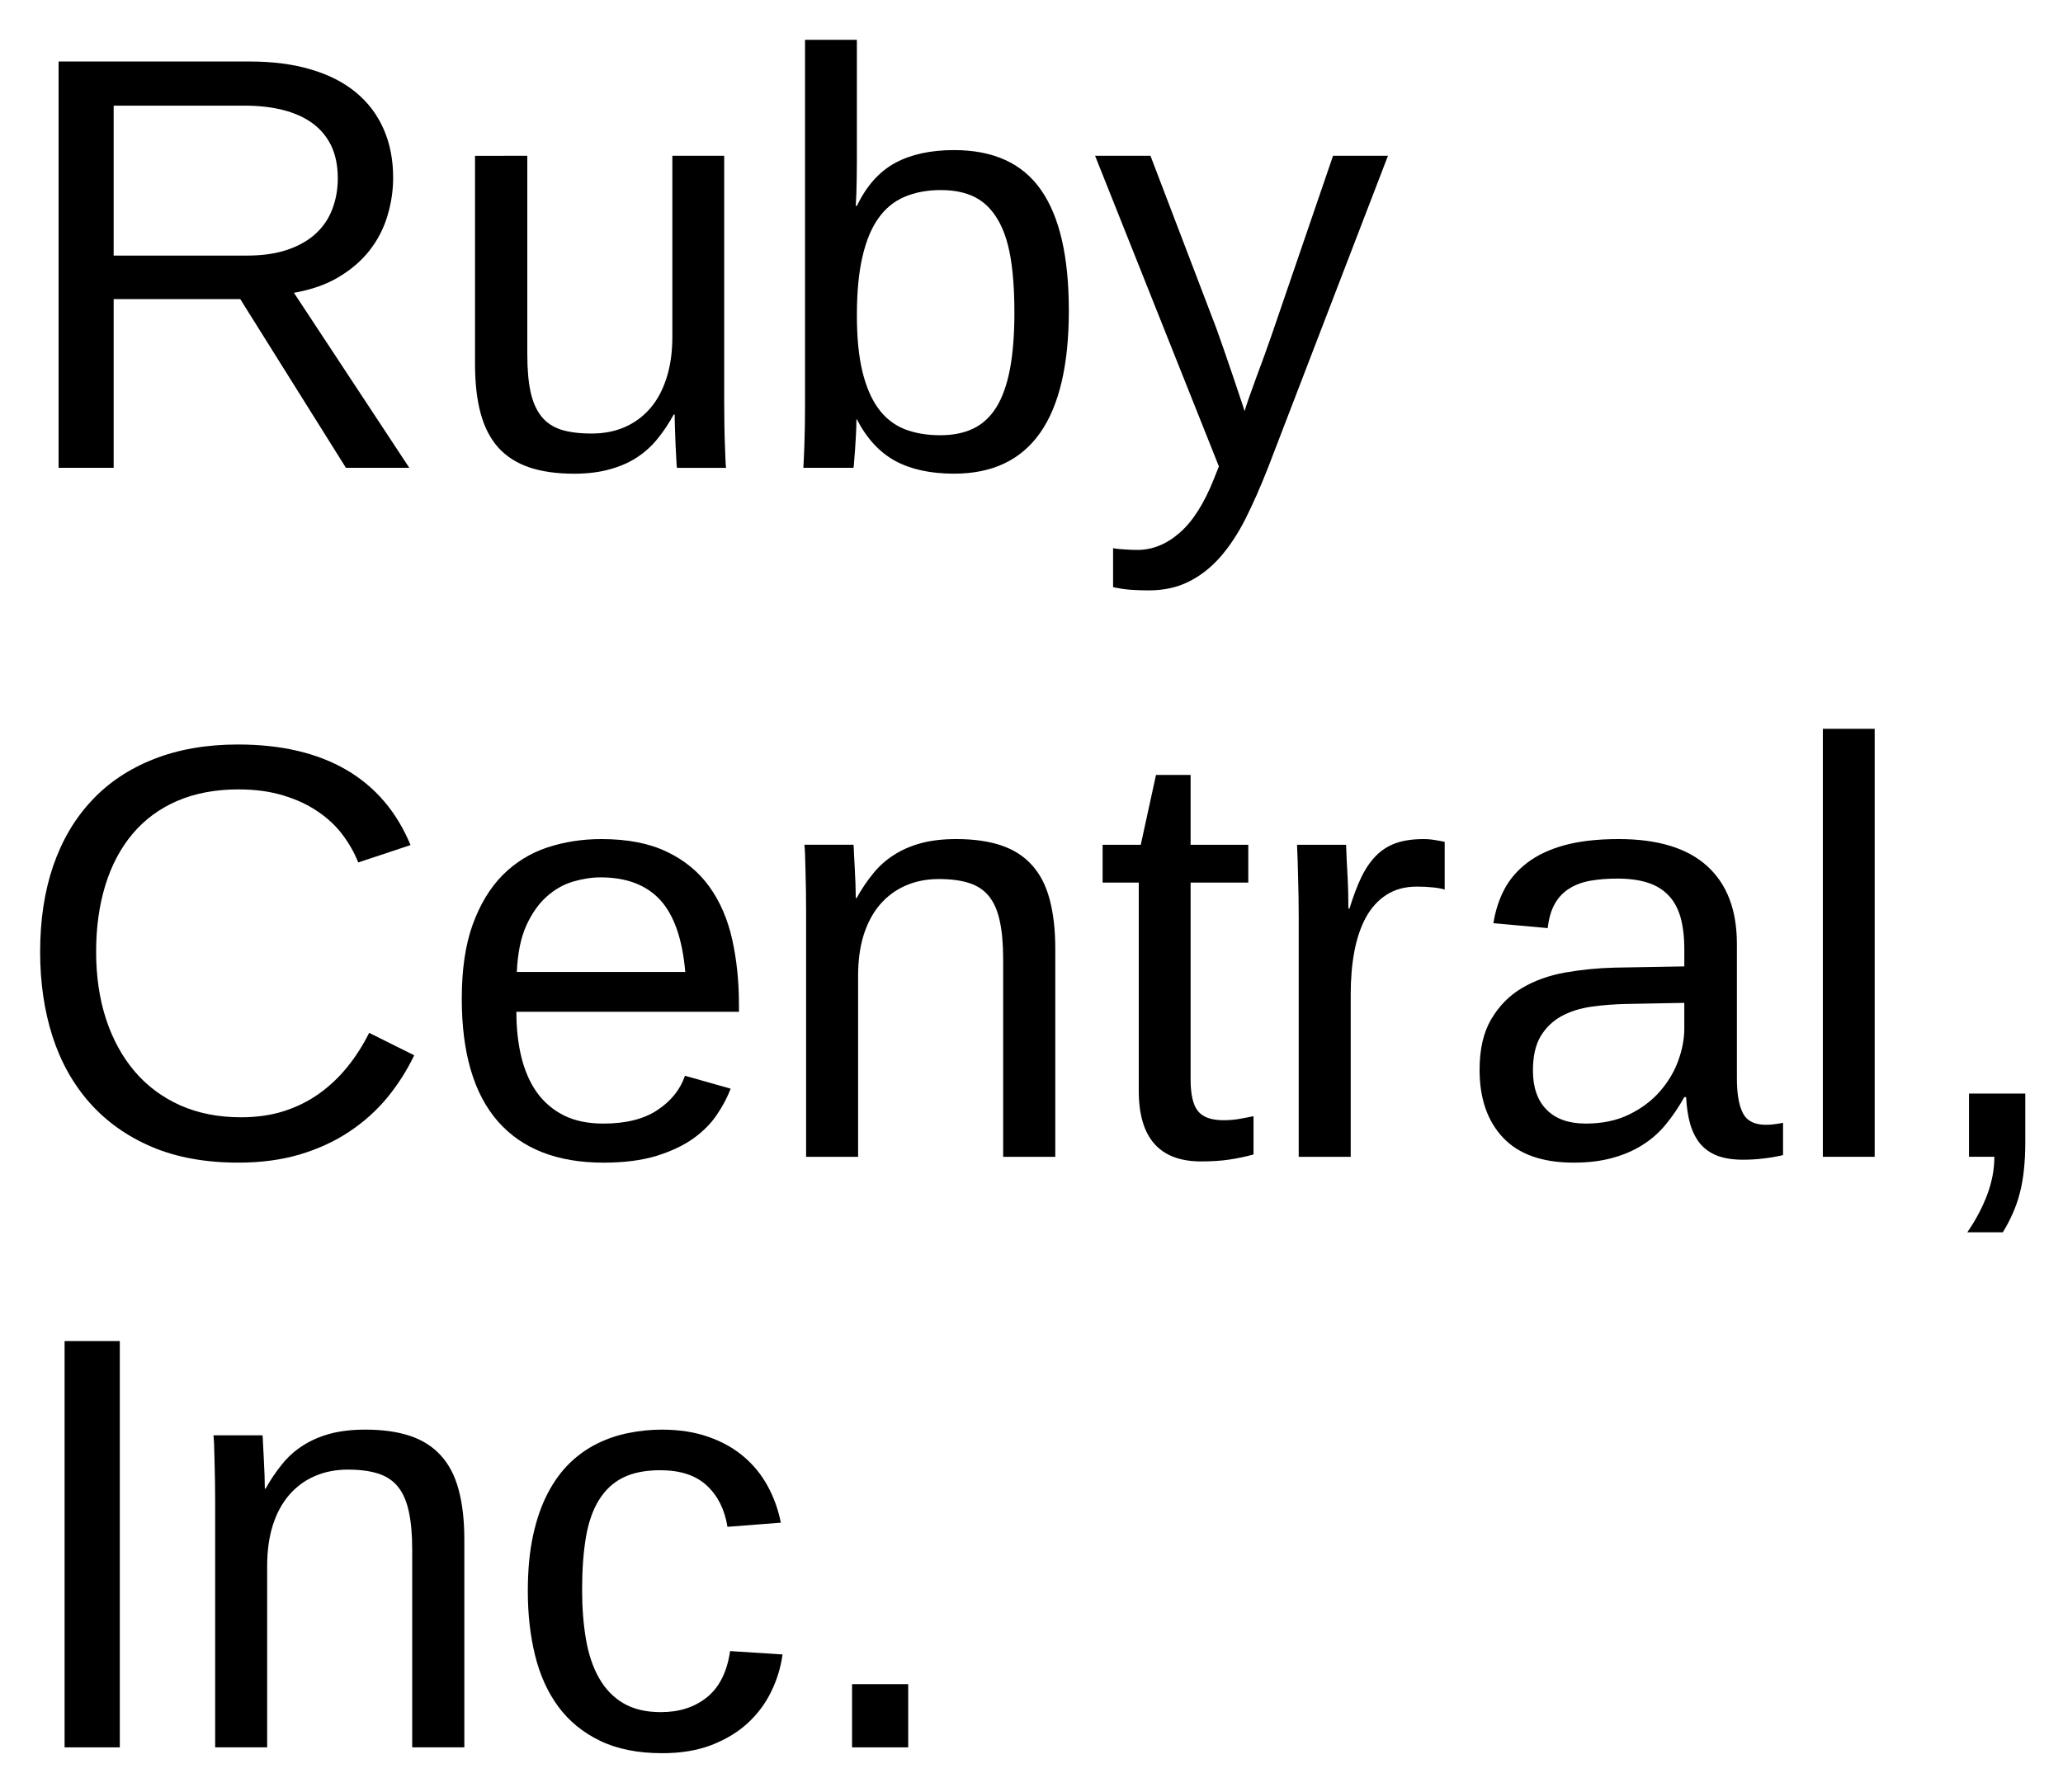
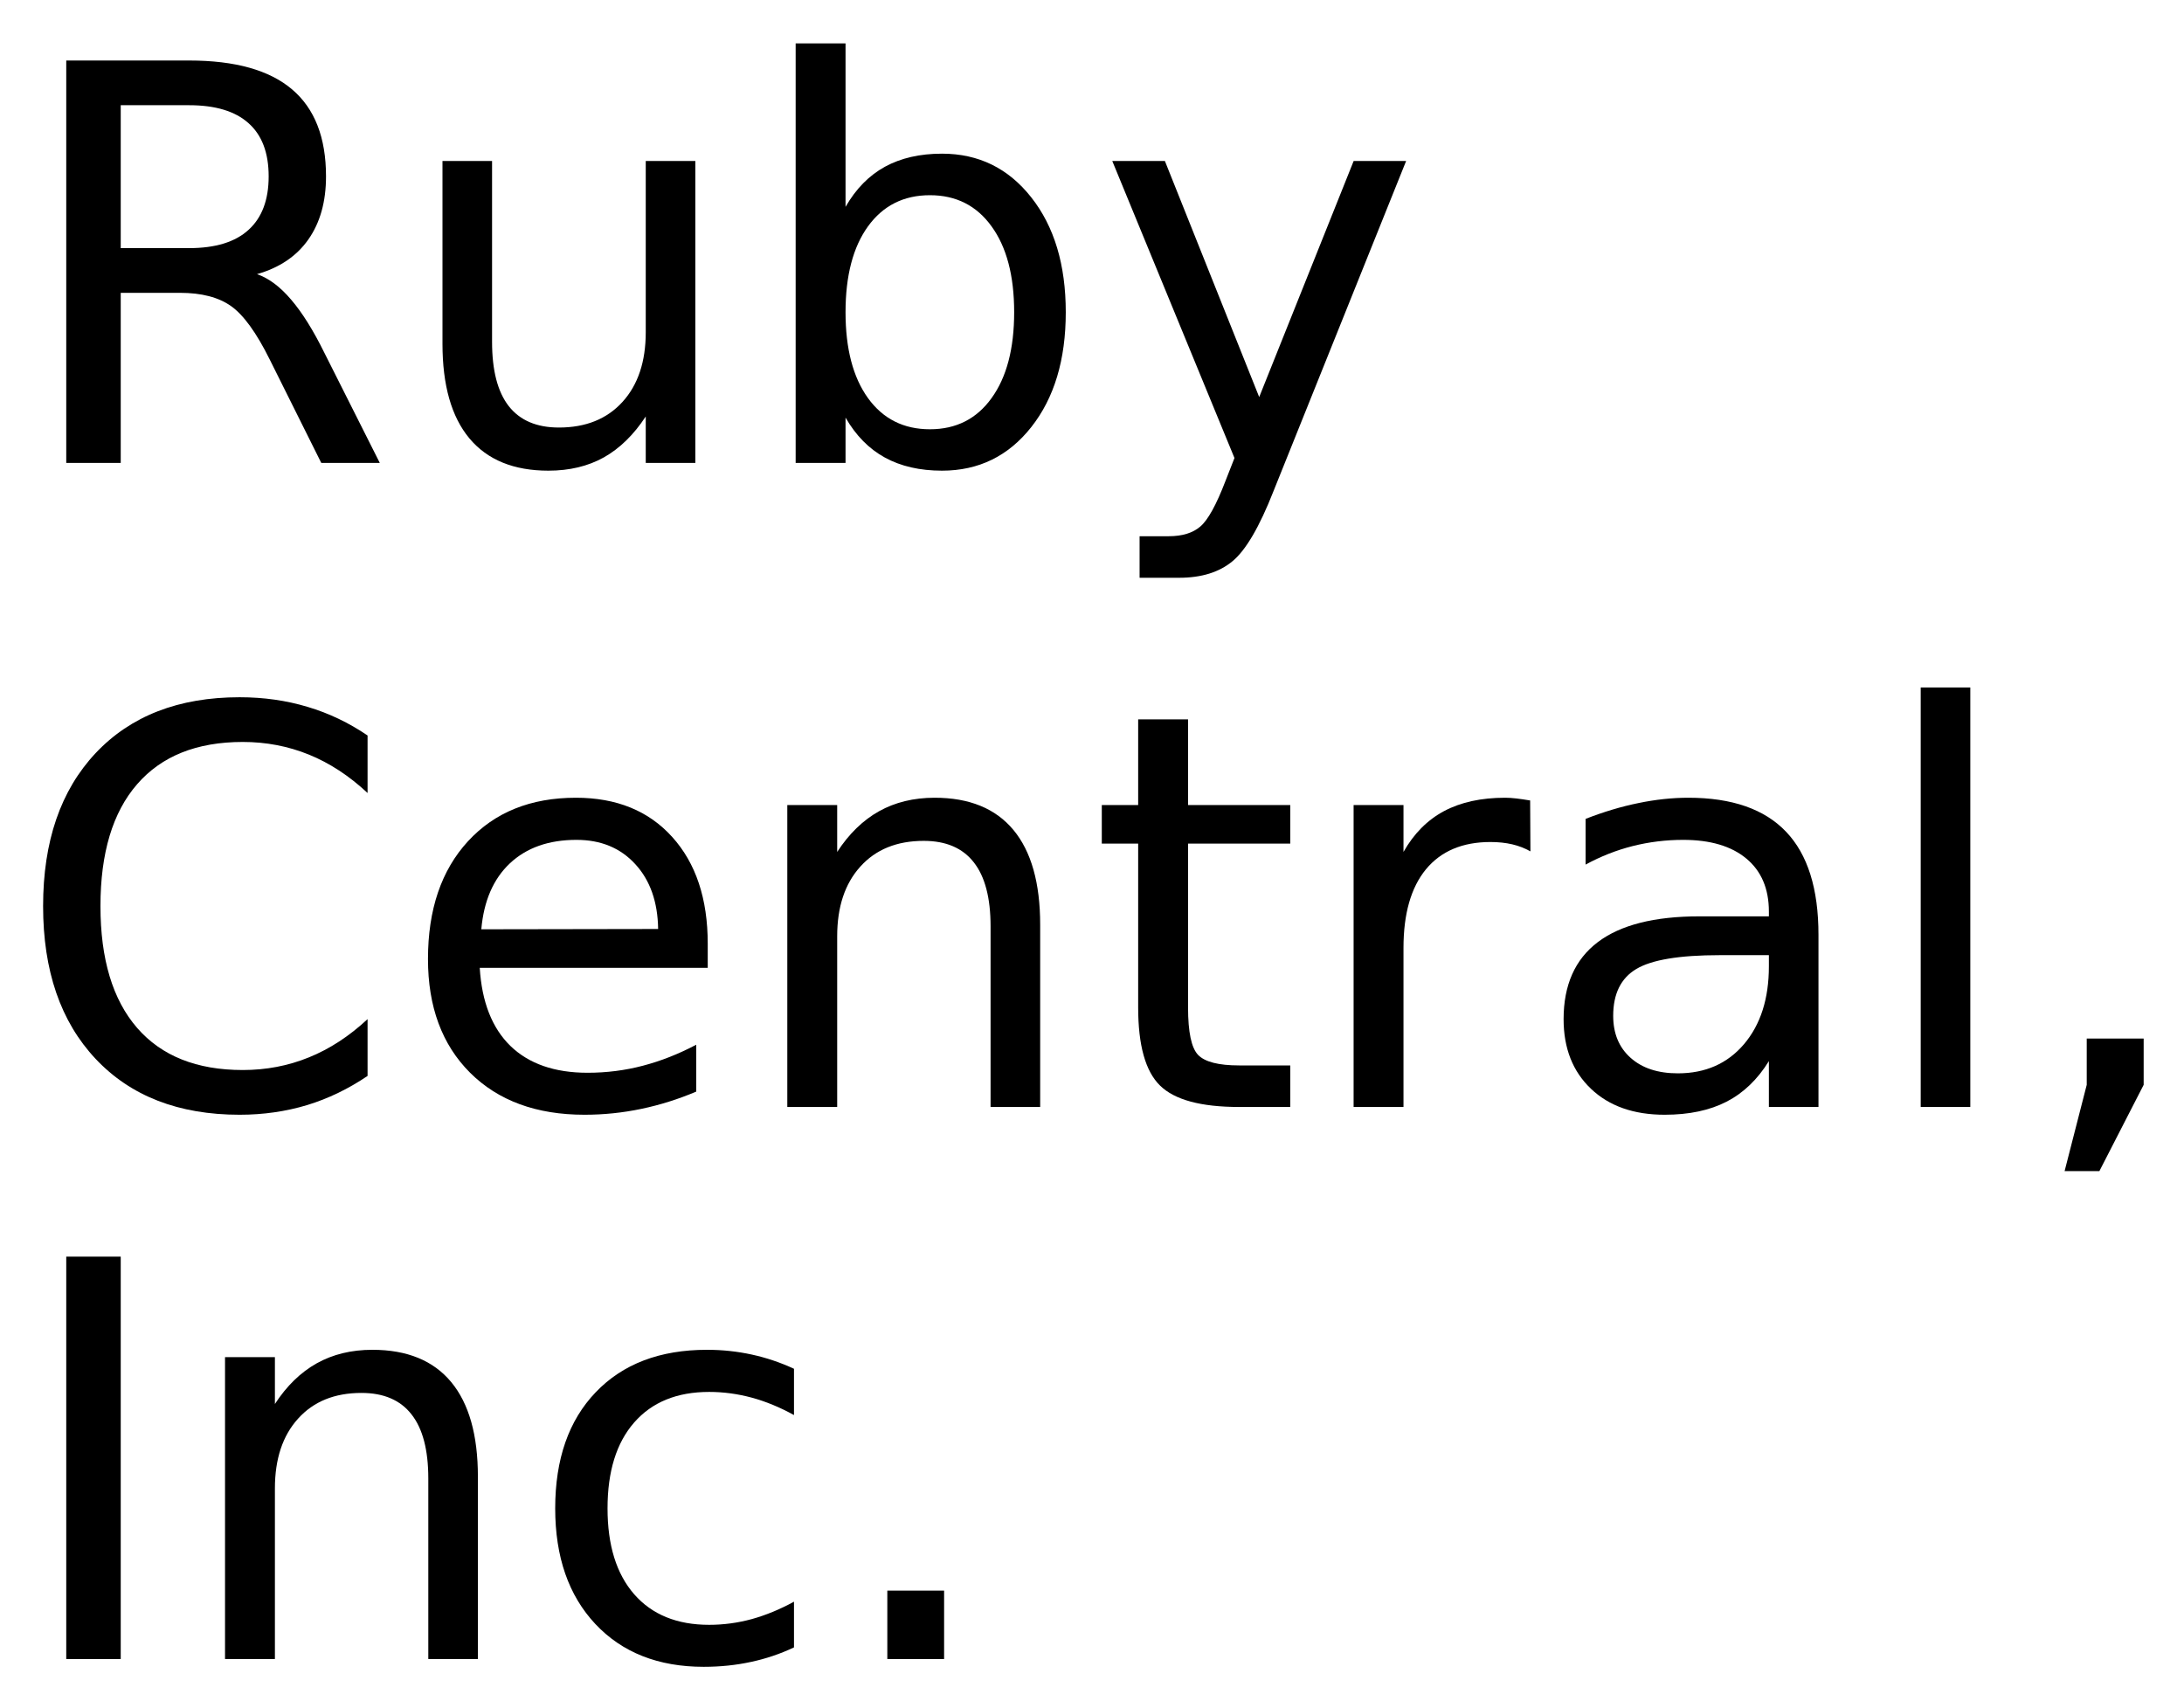
- <svg xmlns="http://www.w3.org/2000/svg" xmlns:xlink="http://www.w3.org/1999/xlink" role="img" viewBox="-1.03 2.47 209.56 182.06">
+ <svg xmlns="http://www.w3.org/2000/svg" xmlns:xlink="http://www.w3.org/1999/xlink" role="img" viewBox="-1.31 -0.31 237.38 185.63">
  <defs>
-     <symbol overflow="visible">
-       <path d="M2 0v-39.984h15.938V0zm1.984-2H15.938v-36H3.984zm0 0" />
-     </symbol>
-     <symbol id="a" overflow="visible">
-       <path d="M34.109 0L23.375-17.141H10.516V0H4.922v-41.281h19.422c2.344 0 4.414.273 6.219.812 1.812.531 3.332 1.309 4.562 2.328 1.227 1.012 2.164 2.25 2.812 3.719.645 1.461.969 3.109.969 4.953 0 1.305-.195 2.59-.578 3.859-.375 1.273-.977 2.438-1.797 3.5-.824 1.055-1.871 1.961-3.141 2.719-1.262.762-2.781 1.297-4.562 1.609L40.547 0zm-.828-29.422c0-1.25-.215-2.332-.641-3.25-.43-.914-1.055-1.68-1.875-2.297-.824-.613-1.824-1.07-3-1.375-1.168-.301-2.492-.453-3.969-.453H10.516v15.234h13.516c1.594 0 2.973-.195 4.141-.594 1.176-.406 2.141-.957 2.891-1.656.758-.707 1.316-1.539 1.672-2.5.363-.957.547-1.992.547-3.109zm0 0" />
-     </symbol>
-     <symbol id="b" overflow="visible">
-       <path d="M9.203-31.703v20.094c0 1.555.109 2.844.328 3.875.227 1.031.594 1.867 1.094 2.5.508.637 1.18 1.09 2.016 1.359.832.262 1.863.391 3.094.391 1.25 0 2.375-.219 3.375-.656 1.008-.445 1.867-1.082 2.578-1.906.719-.832 1.27-1.859 1.656-3.078.395-1.219.594-2.617.594-4.203v-18.375h5.266v24.938c0 .668.004 1.367.016 2.094.008.73.023 1.422.047 2.078.02.656.039 1.219.062 1.688.02.469.039.773.062.906h-4.984c-.023-.094-.043-.352-.062-.781-.023-.438-.047-.93-.078-1.484-.023-.562-.043-1.129-.062-1.703-.023-.57-.031-1.055-.031-1.453h-.094c-.5.918-1.059 1.75-1.672 2.5-.605.742-1.309 1.371-2.109 1.891-.793.512-1.711.906-2.75 1.188-1.031.289-2.23.438-3.594.438-1.762 0-3.277-.215-4.547-.641-1.273-.438-2.32-1.102-3.141-2-.812-.906-1.414-2.062-1.797-3.469-.387-1.406-.578-3.094-.578-5.062v-21.125zm0 0" />
-     </symbol>
-     <symbol id="c" overflow="visible">
-       <path d="M30.844-16c0 11.062-3.887 16.594-11.656 16.594-2.398 0-4.391-.434-5.984-1.297-1.594-.875-2.891-2.281-3.891-4.219h-.047c0 .512-.016 1.043-.047 1.594-.031.543-.062 1.047-.094 1.516s-.062.871-.094 1.203c-.023.324-.043.527-.062.609H3.875c.008-.176.023-.473.047-.891.02-.426.039-.93.062-1.516.02-.582.035-1.223.047-1.922.008-.707.016-1.441.016-2.203v-36.953H9.312v12.406c0 .586-.008 1.148-.016 1.688-.012.531-.023 1-.031 1.406-.023.492-.043.949-.062 1.375h.109c.977-2.031 2.27-3.484 3.875-4.359 1.613-.875 3.613-1.312 6-1.312 4.008 0 6.953 1.352 8.828 4.047 1.883 2.688 2.828 6.766 2.828 12.234zm-5.531.172c0-2.188-.137-4.062-.406-5.625-.273-1.562-.715-2.844-1.328-3.844-.605-1.008-1.375-1.75-2.312-2.219-.938-.469-2.078-.703-3.422-.703-1.387 0-2.617.23-3.688.688-1.062.449-1.949 1.172-2.656 2.172-.711.992-1.25 2.297-1.625 3.922-.375 1.617-.562 3.594-.562 5.938 0 2.273.188 4.18.562 5.719.375 1.543.914 2.797 1.625 3.766.707.961 1.586 1.652 2.641 2.078 1.062.418 2.273.625 3.641.625 1.289 0 2.406-.223 3.344-.672.938-.445 1.719-1.164 2.344-2.156.625-1 1.086-2.297 1.391-3.891.301-1.594.453-3.523.453-5.797zm0 0" />
-     </symbol>
-     <symbol id="d" overflow="visible">
-       <path d="M17.703 0c-.75 1.914-1.512 3.641-2.281 5.172-.773 1.531-1.637 2.836-2.594 3.922-.961 1.082-2.027 1.91-3.203 2.484-1.168.582-2.512.875-4.031.875-.668 0-1.281-.023-1.844-.062-.562-.043-1.156-.133-1.781-.266V8.172c.363.062.781.102 1.25.125.469.031.867.047 1.203.047 1.539 0 2.973-.578 4.297-1.734 1.332-1.148 2.5-2.98 3.5-5.5l.5-1.25L.141-31.703h5.625l6.688 17.516c.195.531.445 1.242.75 2.125.301.875.602 1.758.906 2.641.301.875.566 1.668.797 2.375.238.699.379 1.133.422 1.297.051-.207.188-.629.406-1.266.227-.633.484-1.344.766-2.125.289-.781.582-1.57.875-2.375.289-.801.535-1.492.734-2.078l6.203-18.109h5.578zm0 0" />
-     </symbol>
-     <symbol id="e" overflow="visible">
-       <path d="M23.203-37.328c-2.344 0-4.422.391-6.234 1.172-1.805.781-3.312 1.898-4.531 3.344-1.219 1.449-2.141 3.188-2.766 5.219s-.938 4.289-.938 6.766c0 2.48.332 4.75 1 6.812.676 2.062 1.645 3.84 2.906 5.328 1.258 1.48 2.801 2.633 4.625 3.453 1.832.812 3.891 1.219 6.172 1.219 1.602 0 3.062-.207 4.375-.625 1.32-.426 2.516-1.02 3.578-1.781C32.453-7.18 33.406-8.082 34.25-9.125c.844-1.039 1.582-2.195 2.219-3.469l4.578 2.281c-.742 1.543-1.656 2.98-2.75 4.312-1.094 1.324-2.383 2.477-3.859 3.453-1.469.98-3.141 1.75-5.016 2.312-1.867.551-3.949.828-6.25.828-3.336 0-6.258-.531-8.766-1.594-2.512-1.07-4.617-2.562-6.312-4.469C6.406-7.375 5.141-9.633 4.297-12.25c-.836-2.613-1.25-5.473-1.25-8.578 0-3.227.441-6.141 1.328-8.734.895-2.594 2.195-4.801 3.906-6.625 1.707-1.832 3.812-3.238 6.312-4.219 2.5-.988 5.348-1.484 8.547-1.484 4.395 0 8.066.859 11.016 2.578 2.945 1.719 5.117 4.266 6.516 7.641l-5.312 1.766c-.387-.977-.914-1.91-1.578-2.797-.668-.895-1.5-1.68-2.5-2.359-.992-.688-2.156-1.234-3.5-1.641-1.336-.414-2.859-.625-4.578-.625zm0 0" />
-     </symbol>
-     <symbol id="f" overflow="visible">
-       <path d="M8.094-14.734c0 1.656.164 3.184.5 4.578.344 1.398.867 2.602 1.578 3.609.719 1 1.633 1.781 2.75 2.344 1.113.555 2.453.828 4.016.828 2.281 0 4.109-.457 5.484-1.375 1.383-.914 2.316-2.078 2.797-3.484l4.641 1.312c-.336.887-.805 1.773-1.406 2.656-.594.887-1.391 1.688-2.391 2.406-.992.711-2.234 1.297-3.734 1.766-1.492.457-3.289.688-5.391.688-4.688 0-8.262-1.395-10.719-4.188-2.449-2.801-3.672-6.957-3.672-12.469 0-2.969.367-5.477 1.109-7.531.75-2.062 1.766-3.738 3.047-5.031 1.289-1.289 2.797-2.223 4.516-2.797 1.719-.57 3.555-.859 5.516-.859 2.656 0 4.875.434 6.656 1.297 1.789.855 3.227 2.039 4.312 3.547 1.082 1.512 1.852 3.293 2.312 5.344.457 2.055.688 4.273.688 6.656v.703zM25.25-18.781c-.293-3.344-1.141-5.781-2.547-7.312-1.406-1.531-3.43-2.297-6.062-2.297-.875 0-1.797.141-2.766.422-.969.281-1.867.789-2.688 1.516-.812.719-1.508 1.699-2.078 2.938-.562 1.242-.887 2.82-.969 4.734zm0 0" />
-     </symbol>
-     <symbol id="g" overflow="visible">
-       <path d="M24.172 0v-20.094c0-1.539-.117-2.828-.344-3.859-.219-1.039-.586-1.879-1.094-2.516-.512-.633-1.184-1.082-2.016-1.344-.824-.27-1.852-.406-3.078-.406-1.25 0-2.383.227-3.391.672-1 .438-1.859 1.074-2.578 1.906-.711.824-1.262 1.844-1.656 3.062-.387 1.219-.578 2.621-.578 4.203V0H4.156v-24.938c0-.656-.008-1.348-.016-2.078-.012-.738-.027-1.438-.047-2.094-.012-.656-.027-1.219-.047-1.688-.023-.469-.043-.77-.062-.906h4.984c.02.105.035.371.047.797.02.43.047.922.078 1.484.031.555.055 1.121.078 1.703.02.574.031 1.055.031 1.438h.078c.508-.914 1.066-1.742 1.672-2.484.602-.75 1.305-1.379 2.109-1.891.801-.52 1.719-.922 2.75-1.203 1.039-.281 2.242-.422 3.609-.422 1.758 0 3.273.215 4.547.641 1.27.43 2.312 1.094 3.125 2 .82.898 1.422 2.055 1.797 3.469.383 1.418.578 3.102.578 5.047V0zm0 0" />
-     </symbol>
-     <symbol id="h" overflow="visible">
-       <path d="M16.234-.234c-.805.219-1.621.391-2.453.516-.824.125-1.781.188-2.875.188-4.219 0-6.328-2.391-6.328-7.172v-21.156H.906v-3.844h3.875l1.547-7.094h3.516v7.094h5.859v3.844H9.844v20c0 1.531.25 2.605.75 3.219.5.617 1.363.922 2.594.922.508 0 1-.035 1.469-.109a51.988 51.988 0 0 0 1.578-.297zm0 0" />
-     </symbol>
-     <symbol id="i" overflow="visible">
-       <path d="M4.156 0v-24.312c0-.664-.008-1.344-.016-2.031-.012-.695-.027-1.367-.047-2.016-.012-.645-.027-1.25-.047-1.812-.023-.57-.043-1.082-.062-1.531h4.984c.02.449.039.965.062 1.547.031.574.062 1.164.094 1.766.031.605.051 1.188.062 1.75.008.555.016 1.027.016 1.422h.109c.375-1.219.77-2.27 1.188-3.156.426-.883.922-1.613 1.484-2.188.562-.582 1.234-1.016 2.016-1.297.781-.281 1.727-.422 2.844-.422.426 0 .832.039 1.219.109.395.062.703.121.922.172v4.844c-.355-.102-.766-.176-1.234-.219-.469-.051-.996-.078-1.578-.078-1.211 0-2.242.277-3.094.828-.844.543-1.539 1.297-2.078 2.266-.531.969-.93 2.125-1.188 3.469-.25 1.336-.375 2.789-.375 4.359V0zm0 0" />
-     </symbol>
-     <symbol id="j" overflow="visible">
-       <path d="M12.125.594c-3.18 0-5.57-.836-7.172-2.516-1.605-1.688-2.406-3.992-2.406-6.922 0-2.094.395-3.805 1.188-5.141.789-1.344 1.828-2.395 3.109-3.156 1.281-.758 2.738-1.285 4.375-1.578 1.645-.289 3.316-.457 5.016-.5l7.109-.125v-1.719c0-1.312-.137-2.426-.406-3.344-.273-.914-.695-1.656-1.266-2.219-.562-.57-1.273-.988-2.125-1.25-.844-.258-1.844-.391-3-.391-1.012 0-1.93.074-2.75.219-.824.148-1.539.414-2.141.797-.605.375-1.094.891-1.469 1.547-.367.648-.605 1.469-.719 2.469l-5.516-.5c.195-1.25.566-2.395 1.109-3.438.551-1.039 1.328-1.941 2.328-2.703 1.008-.77 2.27-1.363 3.781-1.781 1.52-.414 3.352-.625 5.5-.625 3.977 0 6.973.914 8.984 2.734 2.02 1.824 3.031 4.465 3.031 7.922v13.656c0 1.562.203 2.742.609 3.531.406.793 1.188 1.188 2.344 1.188.289 0 .582-.02.875-.062.289-.039.578-.086.859-.141v3.281c-.668.156-1.328.27-1.984.344-.656.082-1.355.125-2.094.125-1 0-1.855-.133-2.562-.391-.711-.27-1.293-.672-1.75-1.203-.449-.539-.793-1.207-1.031-2-.23-.789-.371-1.711-.422-2.766h-.188c-.562 1.012-1.184 1.93-1.859 2.75-.668.824-1.453 1.523-2.359 2.094-.898.574-1.918 1.016-3.062 1.328-1.137.32-2.449.484-3.938.484zM13.328-3.375c1.676 0 3.145-.305 4.406-.922 1.258-.613 2.305-1.398 3.141-2.359.832-.957 1.453-2 1.859-3.125.406-1.133.609-2.219.609-3.25v-2.609l-5.766.109c-1.293.023-2.523.117-3.688.281-1.156.168-2.18.496-3.062.984-.875.492-1.574 1.172-2.094 2.047-.512.875-.766 2.027-.766 3.453 0 1.719.461 3.047 1.391 3.984.926.938 2.25 1.406 3.969 1.406zm0 0" />
-     </symbol>
-     <symbol id="k" overflow="visible">
-       <path d="M4.047 0v-43.484H9.312V0zm0 0" />
-     </symbol>
-     <symbol id="l" overflow="visible">
-       <path d="M11.281-6.422V-1.5c0 1.043-.047 1.984-.141 2.828-.086.852-.227 1.645-.422 2.375-.188.738-.43 1.426-.719 2.062-.281.645-.617 1.281-1 1.906H5.391c.875-1.273 1.551-2.555 2.031-3.844.477-1.281.719-2.559.719-3.828H5.562v-6.422zm0 0" />
-     </symbol>
-     <symbol id="m" overflow="visible">
-       <path d="M5.531 0v-41.281h5.609V0zm0 0" />
-     </symbol>
-     <symbol id="n" overflow="visible">
-       <path d="M8.062-16c0 1.824.129 3.496.391 5.016.258 1.523.703 2.836 1.328 3.938.625 1.105 1.445 1.961 2.469 2.562 1.031.605 2.301.906 3.812.906 1.875 0 3.438-.504 4.688-1.516 1.258-1.02 2.039-2.582 2.344-4.688l5.328.344c-.18 1.312-.562 2.574-1.156 3.781-.586 1.211-1.383 2.277-2.391 3.203-1 .918-2.227 1.656-3.672 2.219-1.438.551-3.105.828-5 .828-2.48 0-4.59-.422-6.328-1.266-1.742-.844-3.152-2-4.234-3.469C4.555-5.617 3.77-7.359 3.281-9.359c-.492-2-.734-4.172-.734-6.516 0-2.133.176-4.016.531-5.641.352-1.633.848-3.062 1.484-4.281.633-1.219 1.379-2.242 2.234-3.078.863-.832 1.797-1.492 2.797-1.984 1.008-.5 2.066-.859 3.172-1.078 1.113-.227 2.238-.344 3.375-.344 1.781 0 3.363.246 4.75.734 1.383.48 2.578 1.148 3.578 2 1.008.855 1.828 1.859 2.453 3.016.625 1.148 1.066 2.383 1.328 3.703l-5.422.422c-.281-1.758-.98-3.156-2.094-4.188-1.105-1.039-2.684-1.562-4.734-1.562-1.512 0-2.773.25-3.781.75-1 .5-1.812 1.258-2.438 2.266-.625 1-1.07 2.262-1.328 3.781C8.191-19.836 8.062-18.051 8.062-16zm0 0" />
-     </symbol>
-     <symbol id="o" overflow="visible">
-       <path d="M5.484 0v-6.422h5.703V0zm0 0" />
-     </symbol>
+     <g id="glyph-0-0">
+       <path d="M 26.625 -20.516 C 27.895 -20.078 29.129 -19.156 30.328 -17.75 C 31.535 -16.344 32.742 -14.41 33.953 -11.953 L 39.969 0 L 33.609 0 L 28.016 -11.219 C 26.566 -14.145 25.16 -16.086 23.797 -17.047 C 22.441 -18.004 20.594 -18.484 18.25 -18.484 L 11.812 -18.484 L 11.812 0 L 5.891 0 L 5.891 -43.734 L 19.25 -43.734 C 24.25 -43.734 27.977 -42.688 30.438 -40.594 C 32.895 -38.508 34.125 -35.359 34.125 -31.141 C 34.125 -28.391 33.484 -26.102 32.203 -24.281 C 30.93 -22.469 29.07 -21.211 26.625 -20.516 Z M 11.812 -38.875 L 11.812 -23.344 L 19.25 -23.344 C 22.102 -23.344 24.254 -24.004 25.703 -25.328 C 27.16 -26.648 27.891 -28.586 27.891 -31.141 C 27.891 -33.703 27.16 -35.629 25.703 -36.922 C 24.254 -38.223 22.102 -38.875 19.25 -38.875 Z M 11.812 -38.875" />
+     </g>
+     <g id="glyph-0-1">
+       <path d="M 5.094 -12.953 L 5.094 -32.812 L 10.484 -32.812 L 10.484 -13.156 C 10.484 -10.051 11.086 -7.723 12.297 -6.172 C 13.516 -4.617 15.332 -3.844 17.75 -3.844 C 20.664 -3.844 22.969 -4.77 24.656 -6.625 C 26.344 -8.477 27.188 -11.004 27.188 -14.203 L 27.188 -32.812 L 32.578 -32.812 L 32.578 0 L 27.188 0 L 27.188 -5.047 C 25.875 -3.047 24.352 -1.562 22.625 -0.594 C 20.906 0.363 18.898 0.844 16.609 0.844 C 12.836 0.844 9.973 -0.328 8.016 -2.672 C 6.066 -5.016 5.094 -8.441 5.094 -12.953 Z M 18.656 -33.609 Z M 18.656 -33.609" />
+     </g>
+     <g id="glyph-0-2">
+       <path d="M 29.203 -16.375 C 29.203 -20.344 28.383 -23.453 26.75 -25.703 C 25.125 -27.961 22.891 -29.094 20.047 -29.094 C 17.191 -29.094 14.945 -27.961 13.312 -25.703 C 11.688 -23.453 10.875 -20.344 10.875 -16.375 C 10.875 -12.414 11.688 -9.305 13.312 -7.047 C 14.945 -4.785 17.191 -3.656 20.047 -3.656 C 22.891 -3.656 25.125 -4.785 26.75 -7.047 C 28.383 -9.305 29.203 -12.414 29.203 -16.375 Z M 10.875 -27.828 C 12 -29.785 13.426 -31.238 15.156 -32.188 C 16.883 -33.133 18.953 -33.609 21.359 -33.609 C 25.336 -33.609 28.57 -32.023 31.062 -28.859 C 33.562 -25.691 34.812 -21.531 34.812 -16.375 C 34.812 -11.219 33.562 -7.055 31.062 -3.891 C 28.57 -0.734 25.336 0.844 21.359 0.844 C 18.953 0.844 16.883 0.367 15.156 -0.578 C 13.426 -1.523 12 -2.973 10.875 -4.922 L 10.875 0 L 5.453 0 L 5.453 -45.594 L 10.875 -45.594 Z M 10.875 -27.828" />
+     </g>
+     <g id="glyph-0-3">
+       <path d="M 19.312 3.047 C 17.781 6.953 16.289 9.5 14.844 10.688 C 13.406 11.883 11.473 12.484 9.047 12.484 L 4.75 12.484 L 4.75 7.969 L 7.906 7.969 C 9.395 7.969 10.547 7.613 11.359 6.906 C 12.18 6.207 13.094 4.551 14.094 1.938 L 15.062 -0.531 L 1.781 -32.812 L 7.5 -32.812 L 17.75 -7.156 L 28.016 -32.812 L 33.719 -32.812 Z M 19.312 3.047" />
+     </g>
+     <g id="glyph-0-4">
+       <path d="M 38.641 -40.375 L 38.641 -34.125 C 36.648 -35.988 34.523 -37.379 32.266 -38.297 C 30.016 -39.211 27.617 -39.672 25.078 -39.672 C 20.078 -39.672 16.25 -38.141 13.594 -35.078 C 10.938 -32.023 9.609 -27.609 9.609 -21.828 C 9.609 -16.066 10.938 -11.656 13.594 -8.594 C 16.25 -5.539 20.078 -4.016 25.078 -4.016 C 27.617 -4.016 30.016 -4.473 32.266 -5.391 C 34.523 -6.305 36.648 -7.691 38.641 -9.547 L 38.641 -3.375 C 36.566 -1.969 34.375 -0.91 32.062 -0.203 C 29.75 0.492 27.305 0.844 24.734 0.844 C 18.109 0.844 12.891 -1.18 9.078 -5.234 C 5.273 -9.285 3.375 -14.816 3.375 -21.828 C 3.375 -28.859 5.273 -34.398 9.078 -38.453 C 12.891 -42.504 18.109 -44.531 24.734 -44.531 C 27.348 -44.531 29.812 -44.18 32.125 -43.484 C 34.438 -42.797 36.609 -41.758 38.641 -40.375 Z M 38.641 -40.375" />
+     </g>
+     <g id="glyph-0-5">
+       <path d="M 33.719 -17.75 L 33.719 -15.125 L 8.938 -15.125 C 9.164 -11.406 10.281 -8.57 12.281 -6.625 C 14.289 -4.688 17.082 -3.719 20.656 -3.719 C 22.727 -3.719 24.734 -3.973 26.672 -4.484 C 28.617 -4.992 30.551 -5.754 32.469 -6.766 L 32.469 -1.672 C 30.531 -0.848 28.547 -0.223 26.516 0.203 C 24.484 0.629 22.422 0.844 20.328 0.844 C 15.098 0.844 10.953 -0.676 7.891 -3.719 C 4.836 -6.77 3.312 -10.891 3.312 -16.078 C 3.312 -21.453 4.758 -25.719 7.656 -28.875 C 10.562 -32.031 14.473 -33.609 19.391 -33.609 C 23.805 -33.609 27.297 -32.188 29.859 -29.344 C 32.43 -26.5 33.719 -22.633 33.719 -17.75 Z M 28.328 -19.344 C 28.285 -22.289 27.457 -24.641 25.844 -26.391 C 24.238 -28.148 22.109 -29.031 19.453 -29.031 C 16.441 -29.031 14.031 -28.18 12.219 -26.484 C 10.414 -24.785 9.379 -22.395 9.109 -19.312 Z M 28.328 -19.344" />
+     </g>
+     <g id="glyph-0-6">
+       <path d="M 32.938 -19.812 L 32.938 0 L 27.547 0 L 27.547 -19.625 C 27.547 -22.727 26.938 -25.051 25.719 -26.594 C 24.508 -28.145 22.695 -28.922 20.281 -28.922 C 17.363 -28.922 15.066 -27.988 13.391 -26.125 C 11.711 -24.27 10.875 -21.742 10.875 -18.547 L 10.875 0 L 5.453 0 L 5.453 -32.812 L 10.875 -32.812 L 10.875 -27.719 C 12.156 -29.688 13.672 -31.16 15.422 -32.141 C 17.172 -33.117 19.188 -33.609 21.469 -33.609 C 25.238 -33.609 28.094 -32.441 30.031 -30.109 C 31.969 -27.773 32.938 -24.344 32.938 -19.812 Z M 32.938 -19.812" />
+     </g>
+     <g id="glyph-0-7">
+       <path d="M 10.984 -42.125 L 10.984 -32.812 L 22.094 -32.812 L 22.094 -28.625 L 10.984 -28.625 L 10.984 -10.812 C 10.984 -8.133 11.348 -6.414 12.078 -5.656 C 12.816 -4.895 14.305 -4.516 16.547 -4.516 L 22.094 -4.516 L 22.094 0 L 16.547 0 C 12.391 0 9.52 -0.773 7.938 -2.328 C 6.352 -3.879 5.562 -6.707 5.562 -10.812 L 5.562 -28.625 L 1.609 -28.625 L 1.609 -32.812 L 5.562 -32.812 L 5.562 -42.125 Z M 10.984 -42.125" />
+     </g>
+     <g id="glyph-0-8">
+       <path d="M 24.672 -27.781 C 24.066 -28.125 23.406 -28.379 22.688 -28.547 C 21.977 -28.711 21.191 -28.797 20.328 -28.797 C 17.285 -28.797 14.945 -27.805 13.312 -25.828 C 11.688 -23.848 10.875 -21 10.875 -17.281 L 10.875 0 L 5.453 0 L 5.453 -32.812 L 10.875 -32.812 L 10.875 -27.719 C 12 -29.707 13.469 -31.188 15.281 -32.156 C 17.102 -33.125 19.316 -33.609 21.922 -33.609 C 22.285 -33.609 22.691 -33.582 23.141 -33.531 C 23.586 -33.477 24.086 -33.406 24.641 -33.312 Z M 24.672 -27.781" />
+     </g>
+     <g id="glyph-0-9">
+       <path d="M 20.562 -16.5 C 16.207 -16.5 13.191 -16 11.516 -15 C 9.836 -14 9 -12.301 9 -9.906 C 9 -7.988 9.629 -6.469 10.891 -5.344 C 12.148 -4.219 13.863 -3.656 16.031 -3.656 C 19.02 -3.656 21.414 -4.711 23.219 -6.828 C 25.02 -8.953 25.922 -11.773 25.922 -15.297 L 25.922 -16.5 Z M 31.312 -18.719 L 31.312 0 L 25.922 0 L 25.922 -4.984 C 24.691 -2.992 23.16 -1.523 21.328 -0.578 C 19.492 0.367 17.25 0.844 14.594 0.844 C 11.227 0.844 8.555 -0.098 6.578 -1.984 C 4.598 -3.867 3.609 -6.391 3.609 -9.547 C 3.609 -13.242 4.844 -16.031 7.312 -17.906 C 9.781 -19.781 13.469 -20.719 18.375 -20.719 L 25.922 -20.719 L 25.922 -21.234 C 25.922 -23.723 25.102 -25.645 23.469 -27 C 21.844 -28.352 19.555 -29.031 16.609 -29.031 C 14.734 -29.031 12.906 -28.805 11.125 -28.359 C 9.352 -27.91 7.645 -27.238 6 -26.344 L 6 -31.312 C 7.977 -32.082 9.895 -32.656 11.75 -33.031 C 13.602 -33.414 15.41 -33.609 17.172 -33.609 C 21.91 -33.609 25.453 -32.375 27.797 -29.906 C 30.141 -27.445 31.312 -23.719 31.312 -18.719 Z M 31.312 -18.719" />
+     </g>
+     <g id="glyph-0-10">
+       <path d="M 5.656 -45.594 L 11.047 -45.594 L 11.047 0 L 5.656 0 Z M 5.656 -45.594" />
+     </g>
+     <g id="glyph-0-11">
+       <path d="M 7.031 -7.438 L 13.219 -7.438 L 13.219 -2.406 L 8.406 6.969 L 4.625 6.969 L 7.031 -2.406 Z M 7.031 -7.438" />
+     </g>
+     <g id="glyph-0-12">
+       <path d="M 5.891 -43.734 L 11.812 -43.734 L 11.812 0 L 5.891 0 Z M 5.891 -43.734" />
+     </g>
+     <g id="glyph-0-13">
+       <path d="M 29.266 -31.547 L 29.266 -26.516 C 27.742 -27.359 26.219 -27.988 24.688 -28.406 C 23.156 -28.82 21.609 -29.031 20.047 -29.031 C 16.547 -29.031 13.828 -27.922 11.891 -25.703 C 9.961 -23.492 9 -20.383 9 -16.375 C 9 -12.375 9.961 -9.266 11.891 -7.047 C 13.828 -4.828 16.547 -3.719 20.047 -3.719 C 21.609 -3.719 23.156 -3.926 24.688 -4.344 C 26.219 -4.77 27.742 -5.398 29.266 -6.234 L 29.266 -1.266 C 27.766 -0.555 26.207 -0.031 24.594 0.312 C 22.977 0.664 21.266 0.844 19.453 0.844 C 14.516 0.844 10.586 -0.707 7.672 -3.812 C 4.766 -6.914 3.312 -11.102 3.312 -16.375 C 3.312 -21.727 4.781 -25.938 7.719 -29 C 10.656 -32.07 14.688 -33.609 19.812 -33.609 C 21.469 -33.609 23.086 -33.438 24.672 -33.094 C 26.254 -32.75 27.785 -32.234 29.266 -31.547 Z M 29.266 -31.547" />
+     </g>
+     <g id="glyph-0-14">
+       <path d="M 6.422 -7.438 L 12.594 -7.438 L 12.594 0 L 6.422 0 Z M 6.422 -7.438" />
+     </g>
  </defs>
-   <use y="50" xlink:href="#a" />
-   <use x="43.33" y="50" xlink:href="#b" />
-   <use x="76.699" y="50" xlink:href="#c" />
-   <use x="110.068" y="50" xlink:href="#d" />
  <g>
-     <use y="120" xlink:href="#e" />
-     <use x="43.33" y="120" xlink:href="#f" />
-     <use x="76.699" y="120" xlink:href="#g" />
-     <use x="110.068" y="120" xlink:href="#h" />
-     <use x="126.738" y="120" xlink:href="#i" />
-     <use x="146.719" y="120" xlink:href="#j" />
-     <use x="180.088" y="120" xlink:href="#k" />
-     <use x="193.418" y="120" xlink:href="#l" />
+     <use y="50" xlink:href="#glyph-0-0" />
+     <use x="41.689" y="50" xlink:href="#glyph-0-1" />
+     <use x="79.717" y="50" xlink:href="#glyph-0-2" />
+     <use x="117.803" y="50" xlink:href="#glyph-0-3" />
  </g>
  <g>
-     <use y="180" xlink:href="#m" />
-     <use x="16.67" y="180" xlink:href="#g" />
-     <use x="50.039" y="180" xlink:href="#n" />
-     <use x="80.039" y="180" xlink:href="#o" />
+     <use y="120" xlink:href="#glyph-0-4" />
+     <use x="41.895" y="120" xlink:href="#glyph-0-5" />
+     <use x="78.809" y="120" xlink:href="#glyph-0-6" />
+     <use x="116.836" y="120" xlink:href="#glyph-0-7" />
+     <use x="140.361" y="120" xlink:href="#glyph-0-8" />
+     <use x="165.029" y="120" xlink:href="#glyph-0-9" />
+     <use x="201.797" y="120" xlink:href="#glyph-0-10" />
+     <use x="218.467" y="120" xlink:href="#glyph-0-11" />
+   </g>
+   <g>
+     <use y="180" xlink:href="#glyph-0-12" />
+     <use x="17.695" y="180" xlink:href="#glyph-0-6" />
+     <use x="55.723" y="180" xlink:href="#glyph-0-13" />
+     <use x="88.711" y="180" xlink:href="#glyph-0-14" />
  </g>
</svg>
